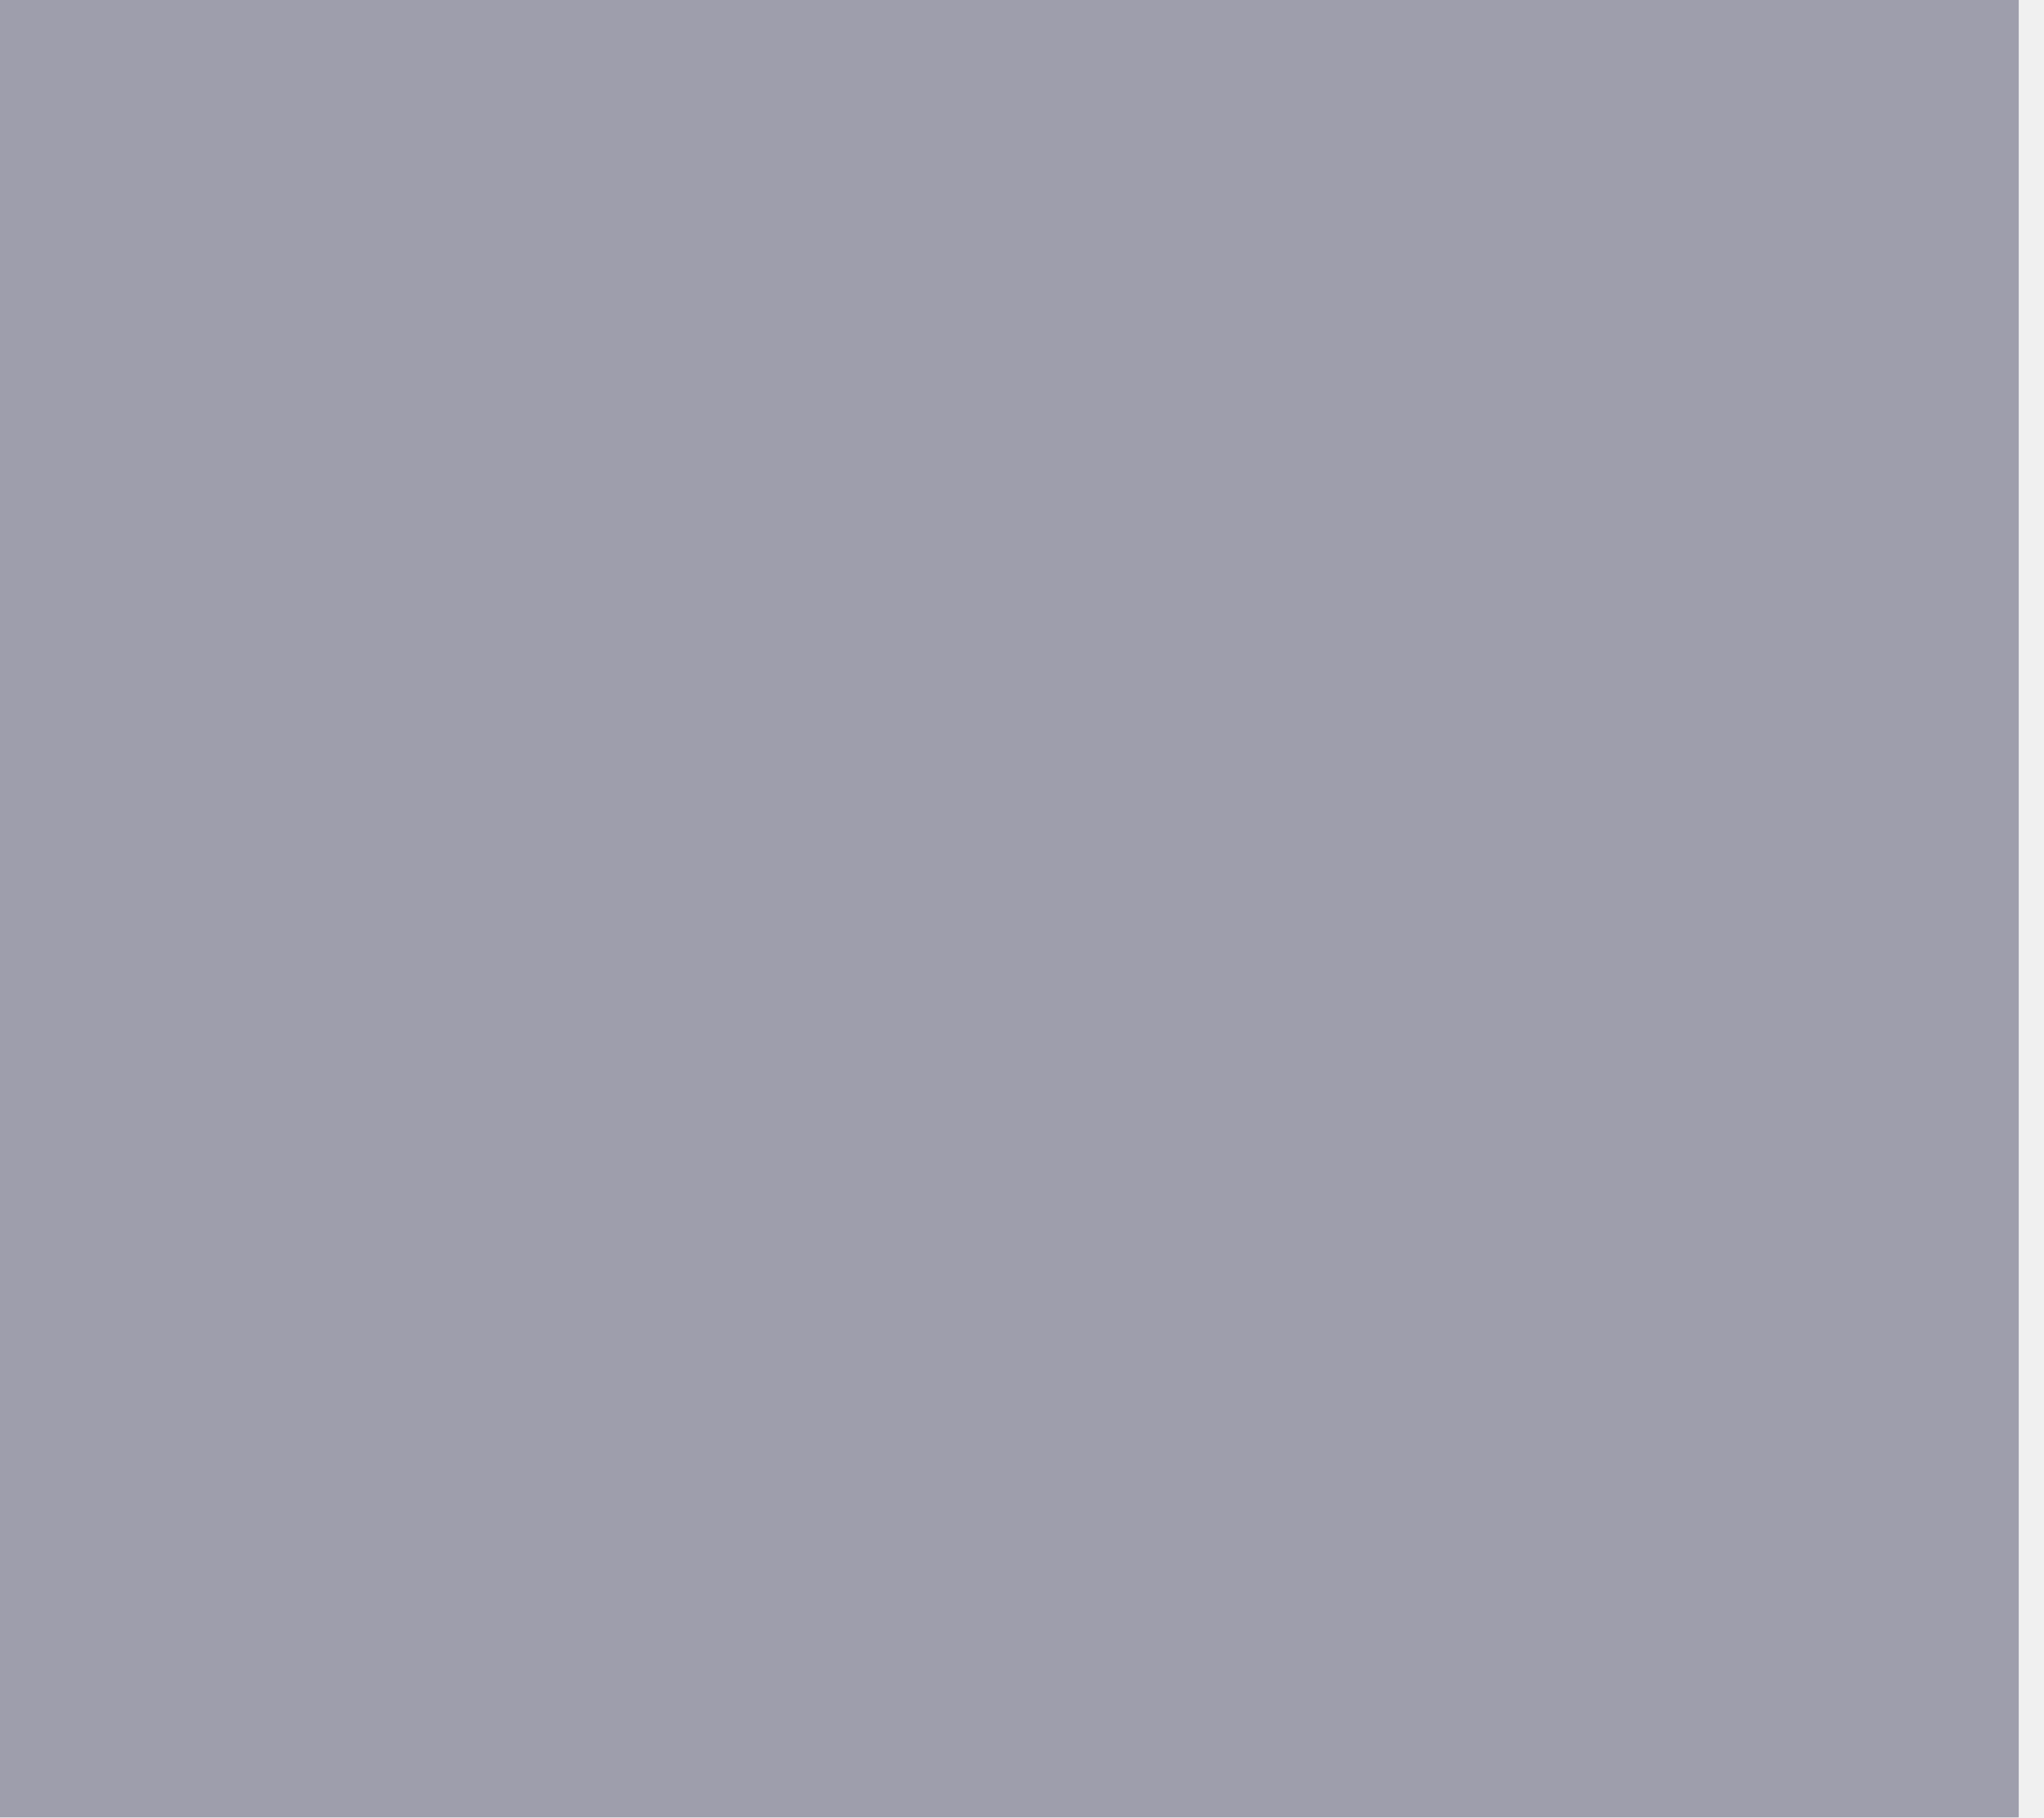
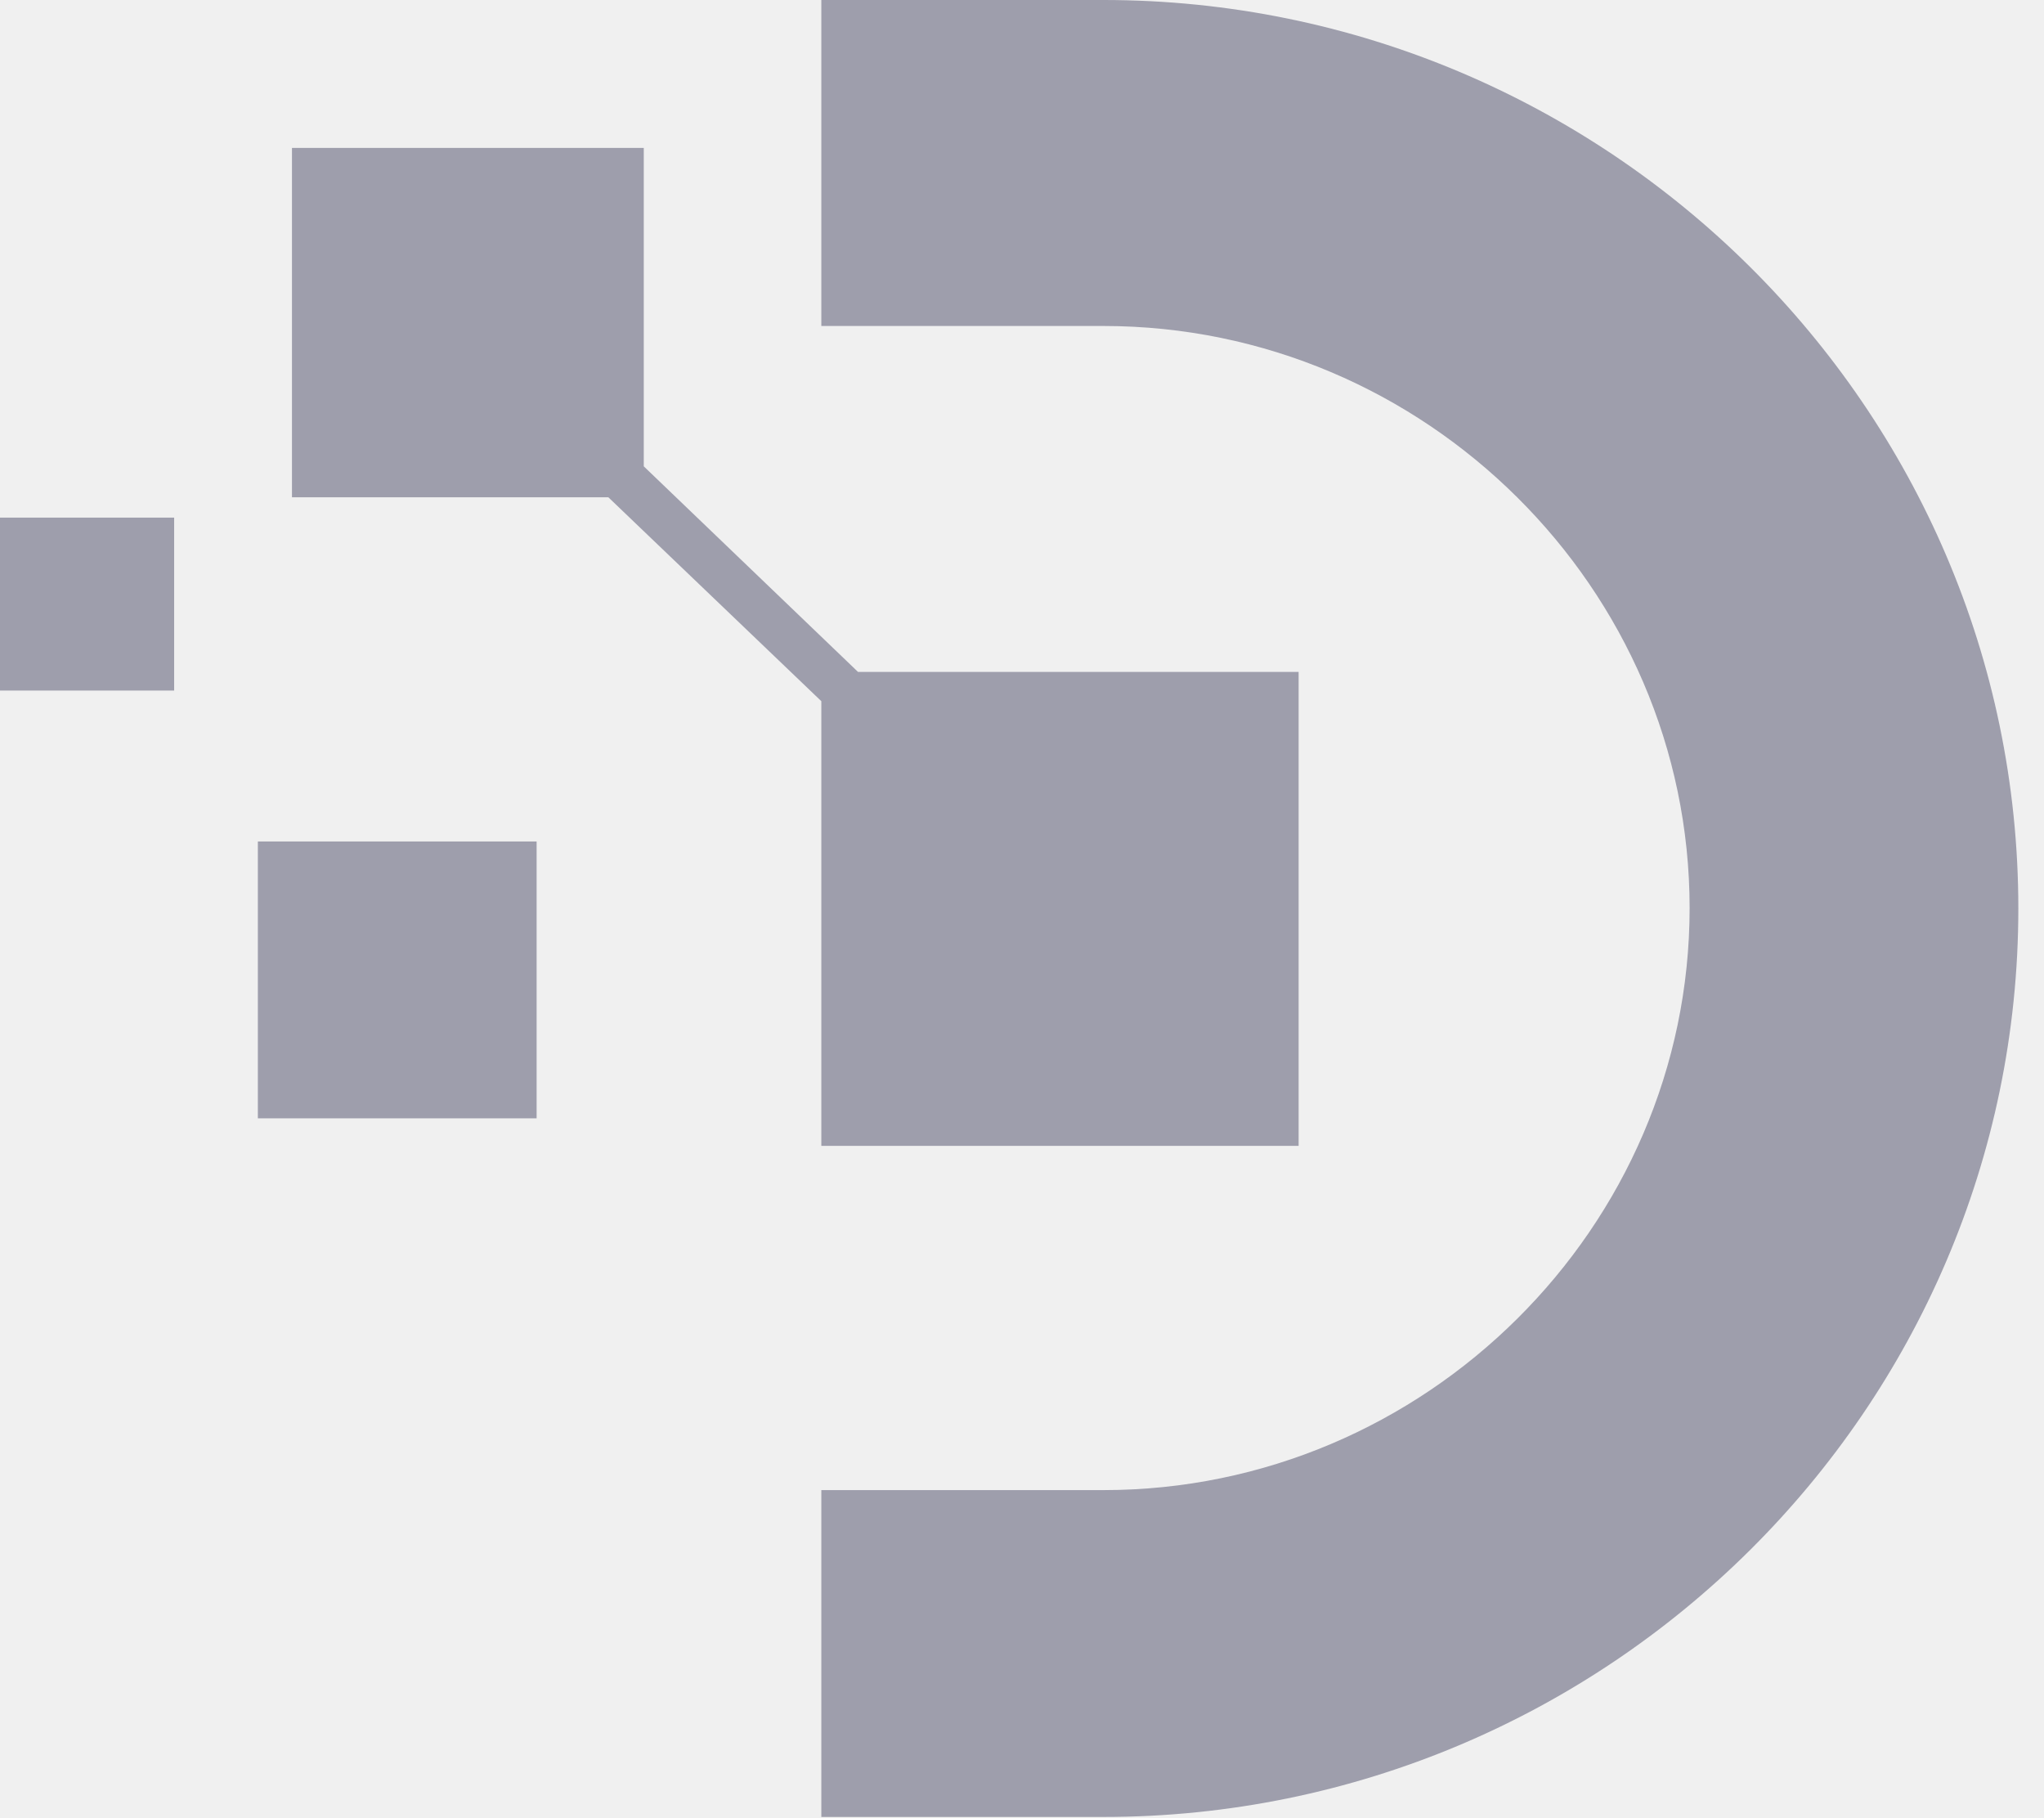
<svg xmlns="http://www.w3.org/2000/svg" width="45" height="40" viewBox="0 0 45 40" fill="none">
-   <path d="M44.444 0H0V40H44.444V0Z" fill="#9E9EAC" />
+   <mask id="mask0_250_1075" style="mask-type:luminance" maskUnits="userSpaceOnUse" x="0" y="0" width="45" height="40">
+     <path d="M0 11.393H3.834V15.199H0V11.393ZM5.677 18.521H11.814V24.614H5.677V18.521ZM18.89 14.789H28.59V25.22H18.082V15.433L13.393 10.945H6.428V3.256H14.173V10.264L18.89 14.789ZM18.082 0H24.294C29.84 0 34.877 2.249 38.523 5.869C42.17 9.489 44.435 14.49 44.435 19.995C44.435 25.5 42.17 30.502 38.523 34.122C34.877 37.742 29.84 39.991 24.294 39.991H18.082V32.797H24.294C27.838 32.797 31.061 31.351 33.401 29.027C35.742 26.704 37.198 23.504 37.198 19.986C37.198 16.468 35.742 13.268 33.401 10.945C31.061 8.621 27.838 7.175 24.294 7.175H18.082V0Z" fill="white" />
+   </mask>
+   <g mask="url(#mask0_250_1075)">
+     <path d="M44.444 0H0V40H44.444V0Z" fill="#9E9EAC" />
+   </g>
</svg>
